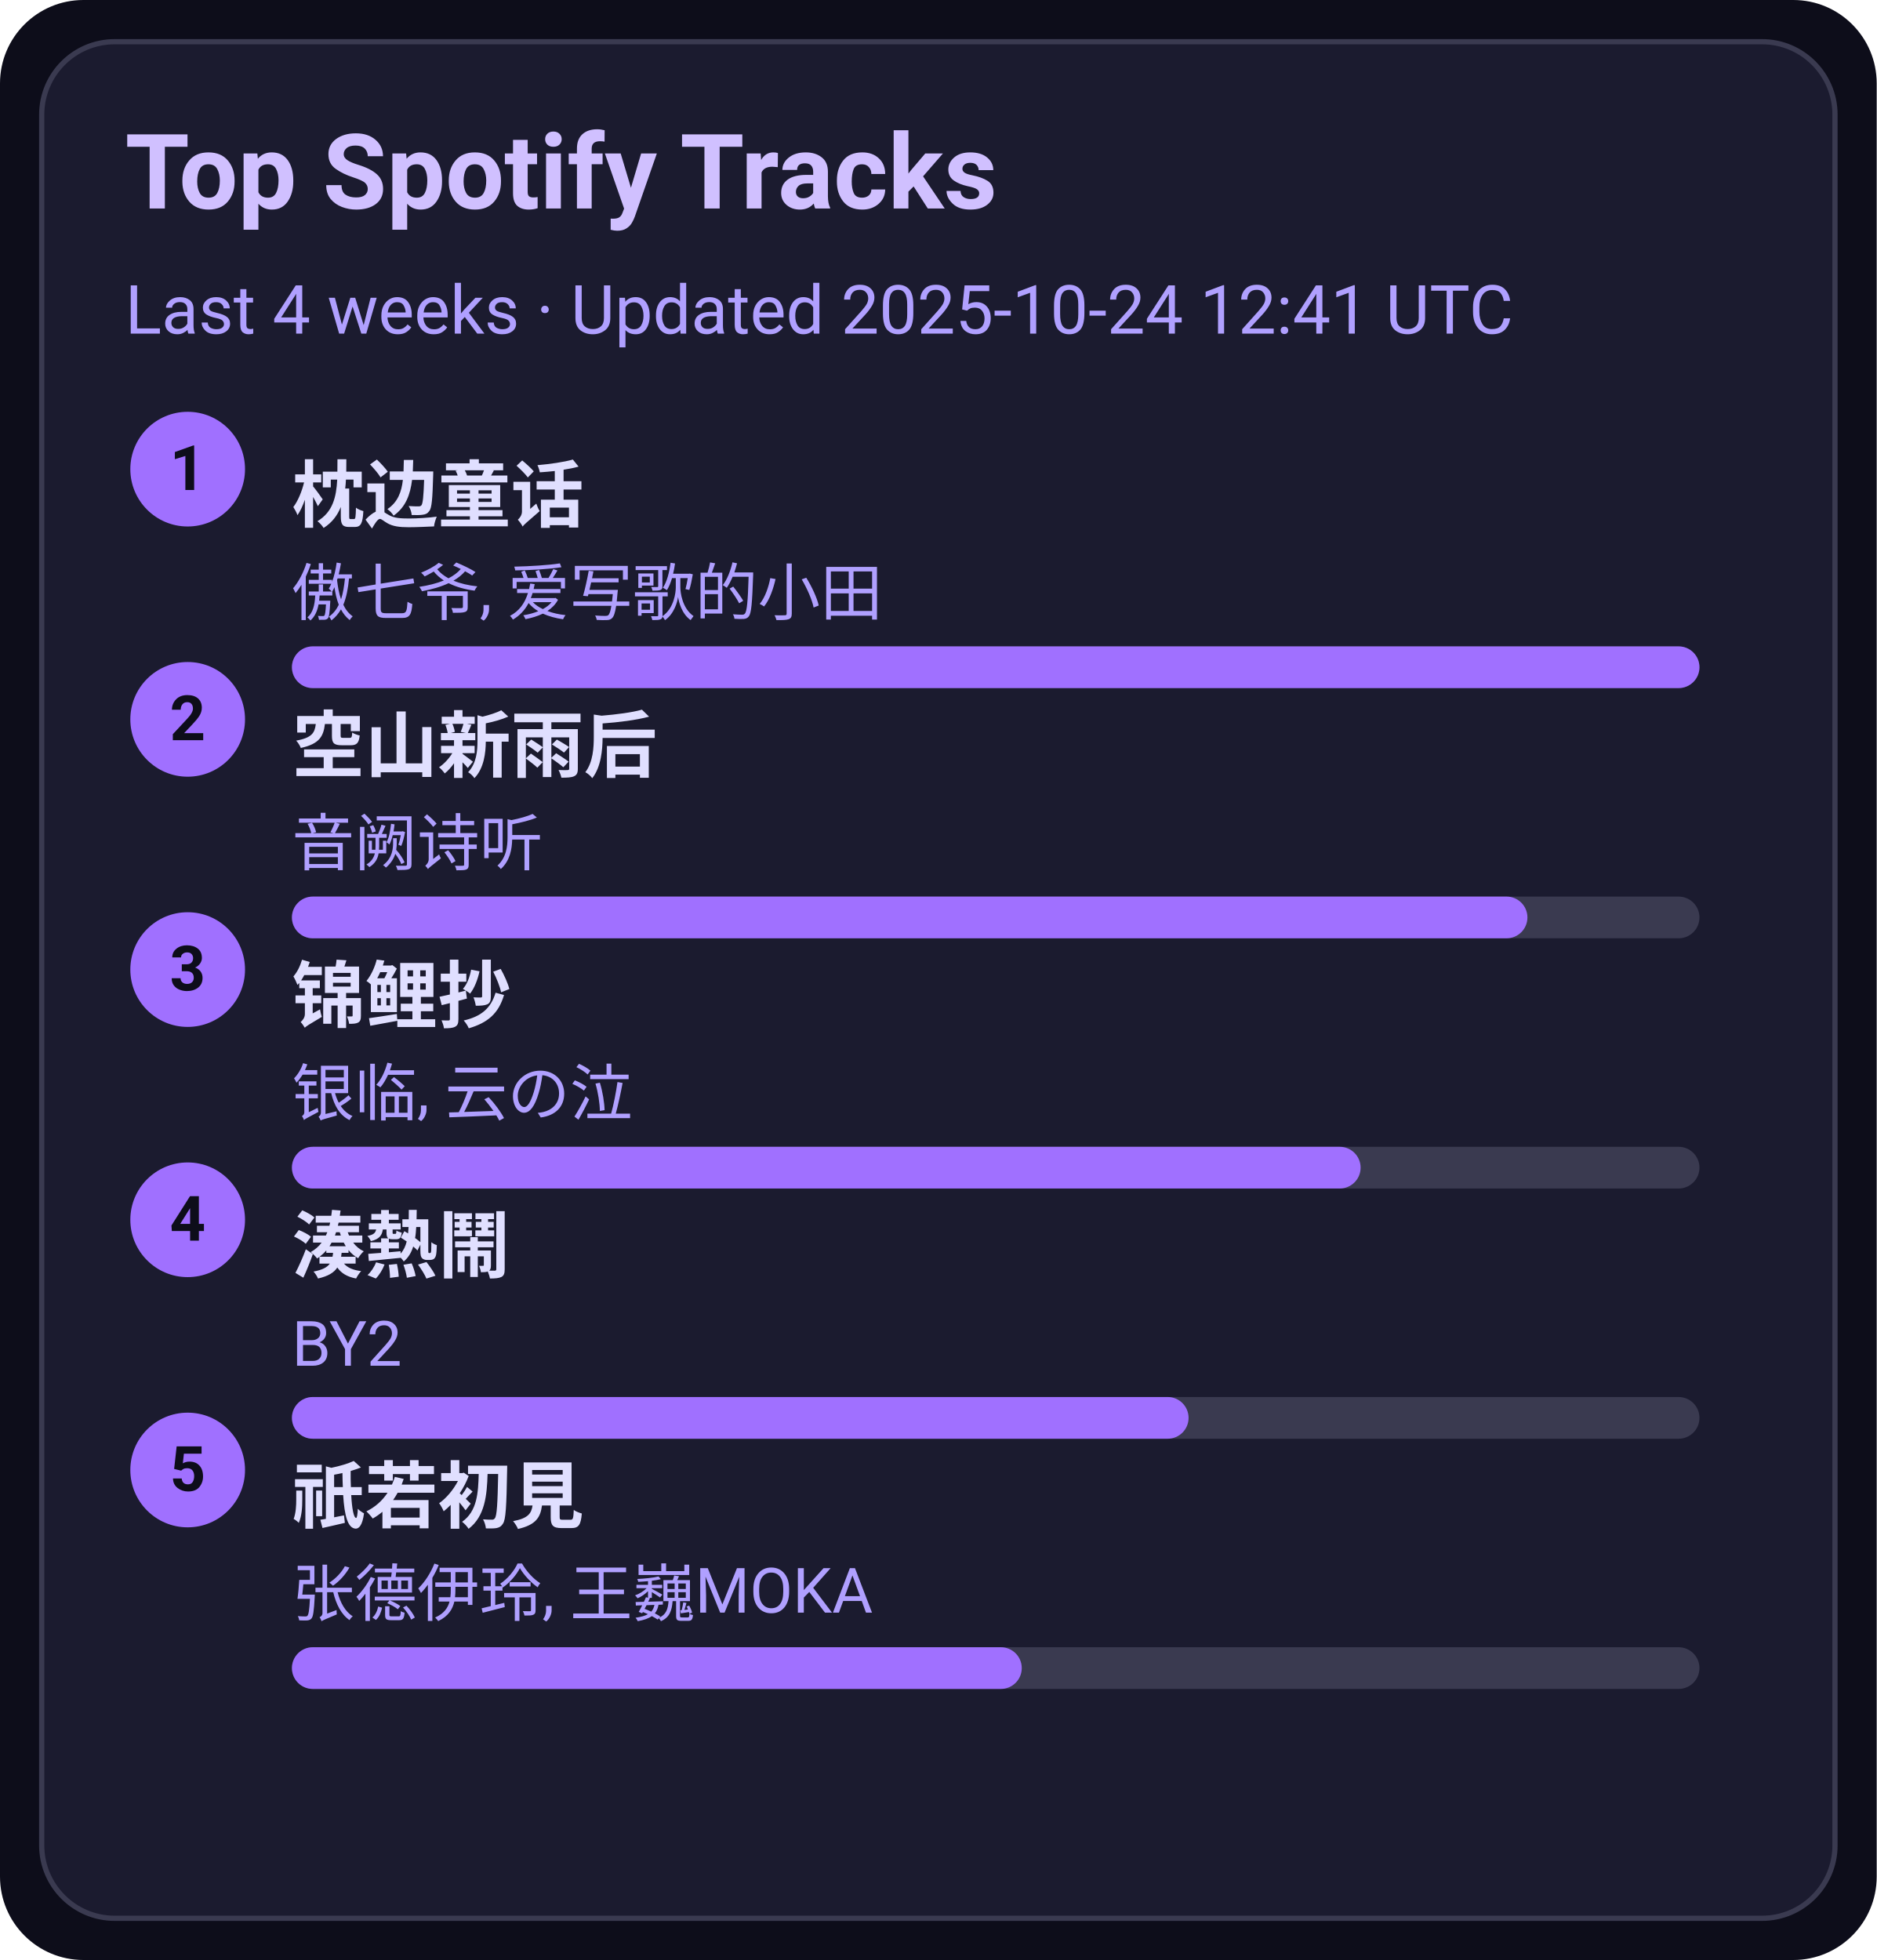
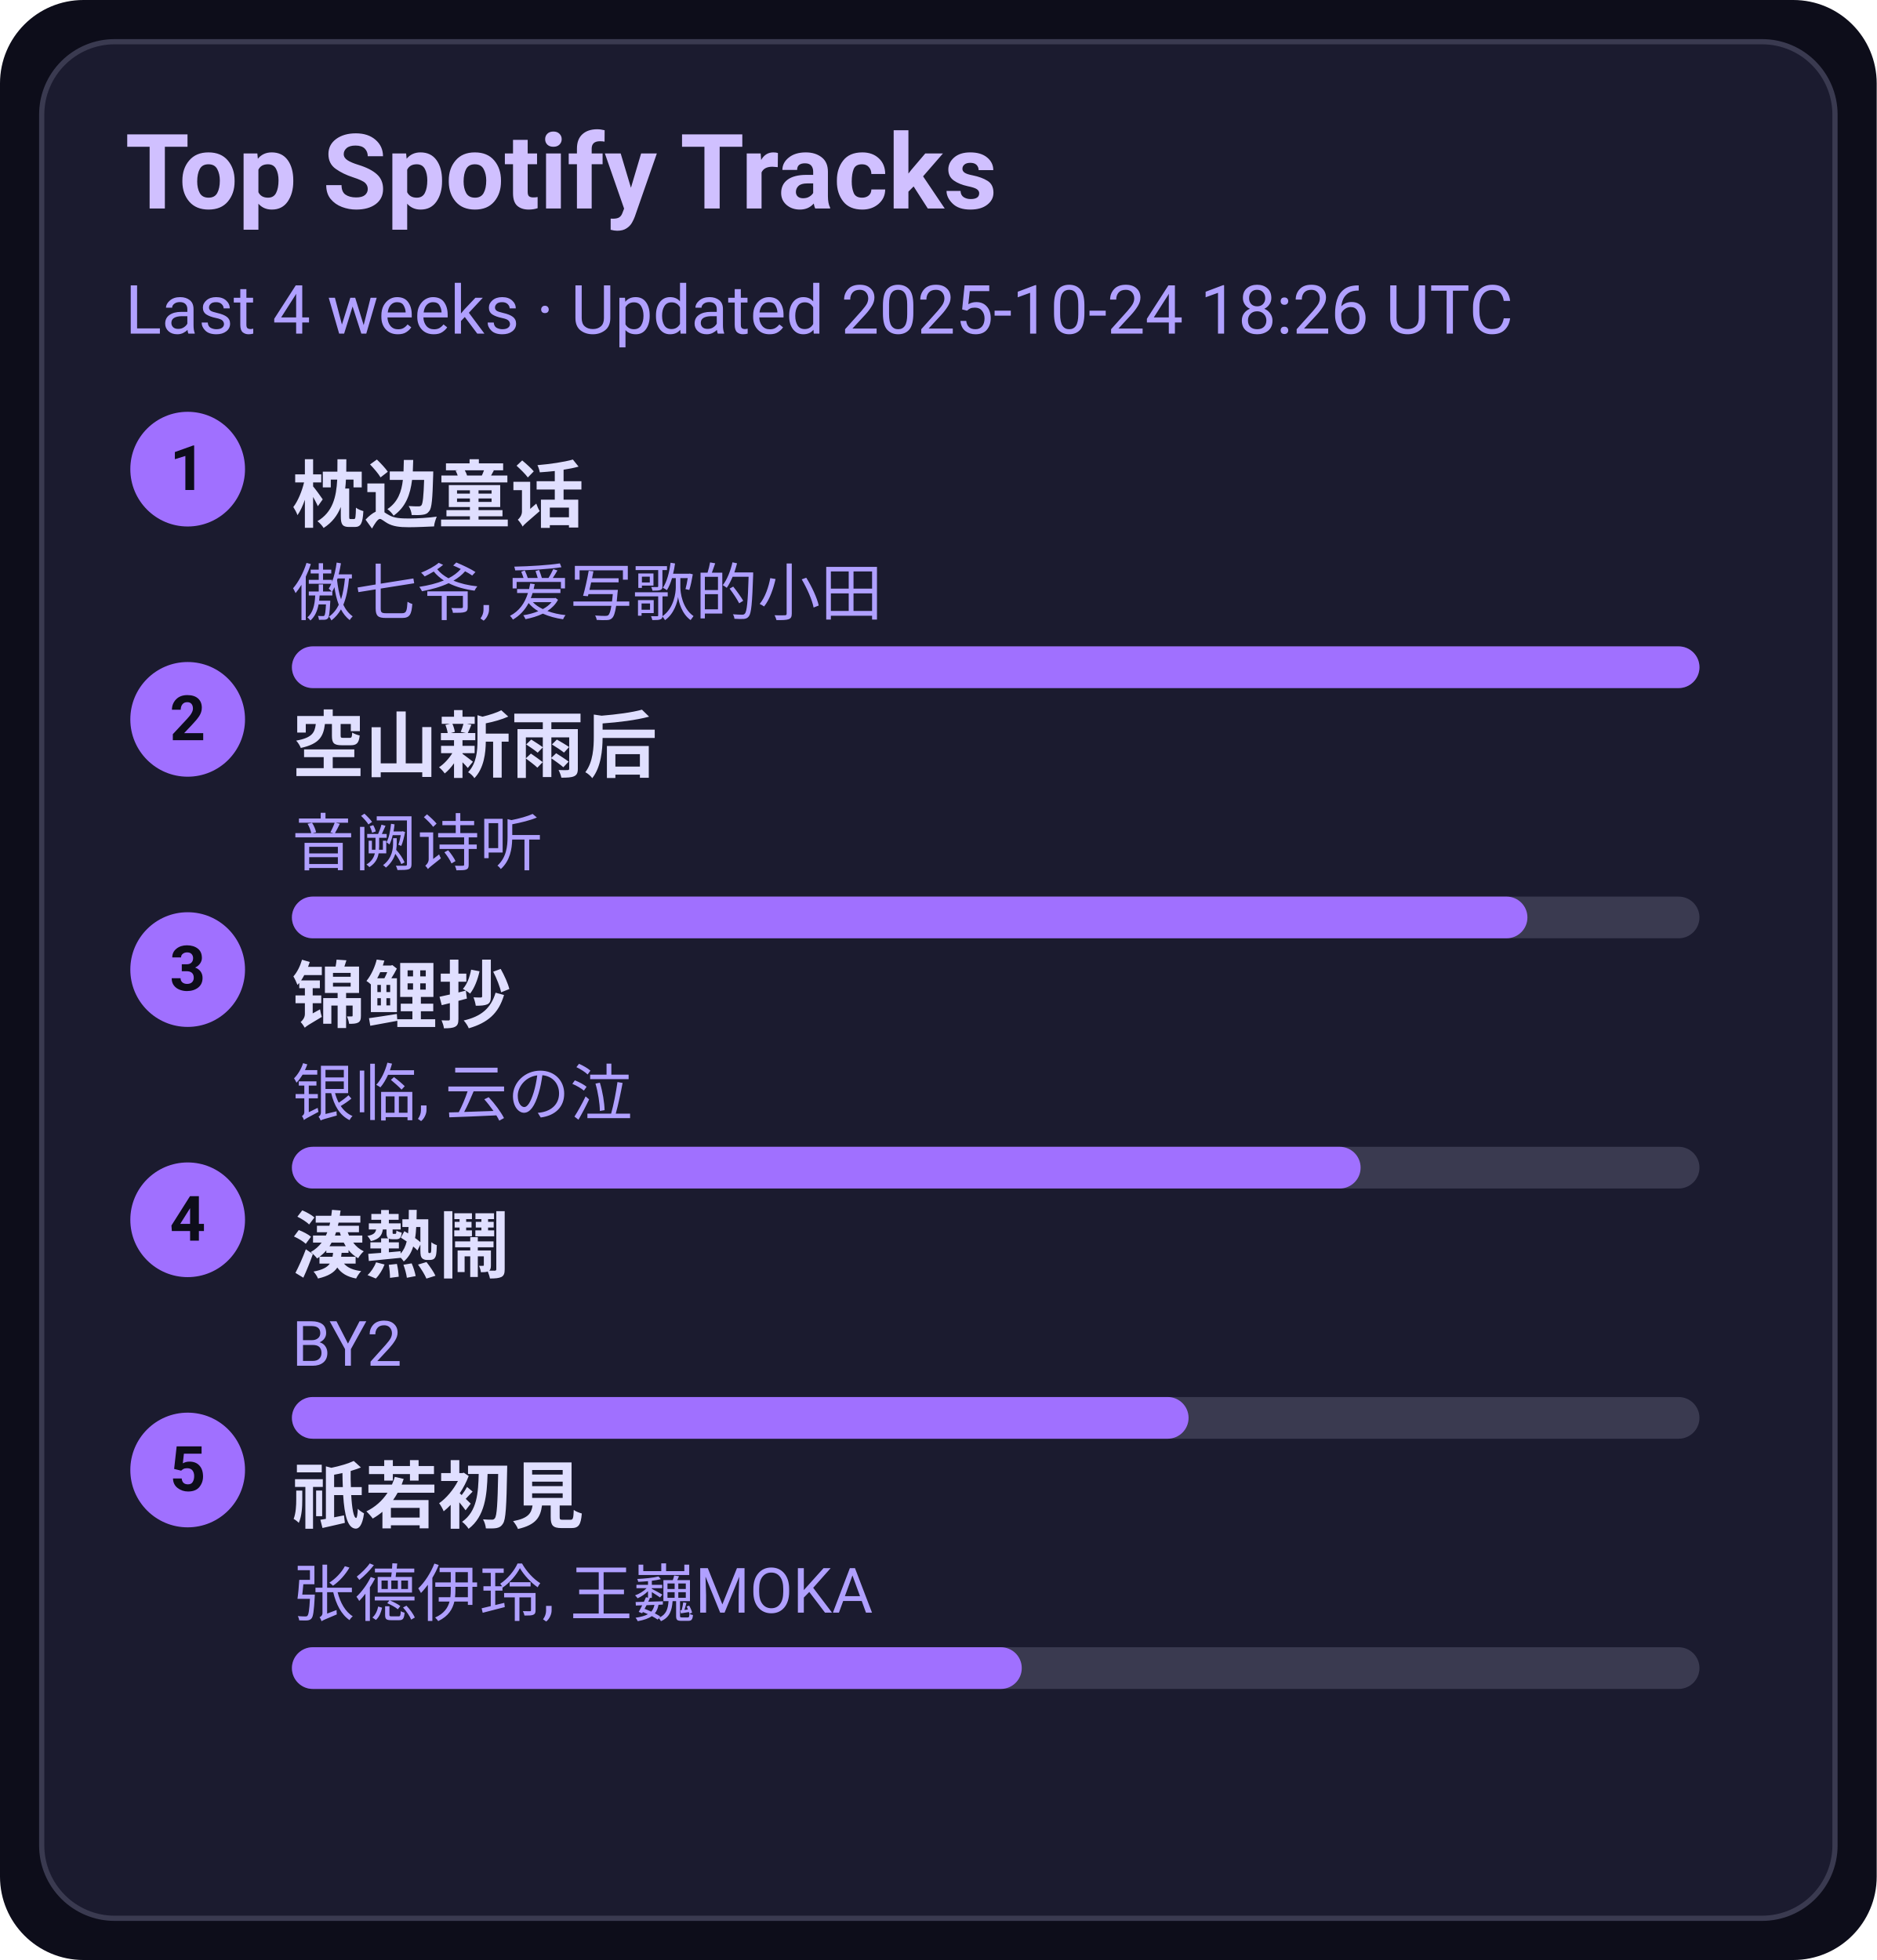
<svg xmlns="http://www.w3.org/2000/svg" width="360" height="376" viewBox="0 0 360 376">
  <style>text{font-family:-apple-system,BlinkMacSystemFont,Segoe UI,Roboto,Ubuntu,Helvetica Neue,Arial,Noto Sans,sans-serif}</style>
  <rect width="360" height="376" rx="16" fill="#0d0d1a" />
  <rect x="8" y="8" width="344" height="360" rx="14" fill="#1b1b2f" stroke="#3a3a50" />
  <text x="24" y="40" font-size="20" fill="#d0c0ff" font-weight="600">Top Spotify Tracks</text>
-   <text x="24" y="64" font-size="13" fill="#b0a0ff">Last 4 weeks · Updated 2025-10-24 12:41 UTC</text>
+   <text x="24" y="64" font-size="13" fill="#b0a0ff">Last 4 weeks · Updated 2025-10-24 18:26 UTC</text>
  <circle cx="36" cy="90" r="11" fill="#a070ff" />
  <text x="36" y="94" text-anchor="middle" font-size="12" fill="#0d0d1a" font-weight="700">1</text>
  <a href="https://open.spotify.com/track/3I8tlHNA9NM8dL0B23xGIY" target="_blank" rel="noopener noreferrer">
    <text x="56" y="100" font-size="14" fill="#e0dfff" font-weight="600">枕边童话</text>
  </a>
  <text x="56" y="118" font-size="12" fill="#b0a0ff">傲七爷, 爱写歌的小田</text>
  <rect x="56" y="124" width="270" height="8" rx="4" fill="#3a3a50" />
  <rect x="56" y="124" width="270" height="8" rx="4" fill="#a070ff" />
  <circle cx="36" cy="138" r="11" fill="#a070ff" />
  <text x="36" y="142" text-anchor="middle" font-size="12" fill="#0d0d1a" font-weight="700">2</text>
  <a href="https://open.spotify.com/track/7c1D58U8AIVOGlYzh5U6sk" target="_blank" rel="noopener noreferrer">
    <text x="56" y="148" font-size="14" fill="#e0dfff" font-weight="600">空山新雨后</text>
  </a>
  <text x="56" y="166" font-size="12" fill="#b0a0ff">音阙诗听</text>
  <rect x="56" y="172" width="270" height="8" rx="4" fill="#3a3a50" />
  <rect x="56" y="172" width="237" height="8" rx="4" fill="#a070ff" />
  <circle cx="36" cy="186" r="11" fill="#a070ff" />
  <text x="36" y="190" text-anchor="middle" font-size="12" fill="#0d0d1a" font-weight="700">3</text>
  <a href="https://open.spotify.com/track/1KBIv1xAf0VhKsHrZaTVKu" target="_blank" rel="noopener noreferrer">
    <text x="56" y="196" font-size="14" fill="#e0dfff" font-weight="600">锦鲤抄</text>
  </a>
  <text x="56" y="214" font-size="12" fill="#b0a0ff">银临, 云の泣</text>
  <rect x="56" y="220" width="270" height="8" rx="4" fill="#3a3a50" />
  <rect x="56" y="220" width="205" height="8" rx="4" fill="#a070ff" />
  <circle cx="36" cy="234" r="11" fill="#a070ff" />
  <text x="36" y="238" text-anchor="middle" font-size="12" fill="#0d0d1a" font-weight="700">4</text>
  <a href="https://open.spotify.com/track/2Qhxww2DKuv7gfvZkkR0wa" target="_blank" rel="noopener noreferrer">
    <text x="56" y="244" font-size="14" fill="#e0dfff" font-weight="600">湊熱鬧</text>
  </a>
  <text x="56" y="262" font-size="12" fill="#b0a0ff">BY2</text>
  <rect x="56" y="268" width="270" height="8" rx="4" fill="#3a3a50" />
  <rect x="56" y="268" width="172" height="8" rx="4" fill="#a070ff" />
  <circle cx="36" cy="282" r="11" fill="#a070ff" />
  <text x="36" y="286" text-anchor="middle" font-size="12" fill="#0d0d1a" font-weight="700">5</text>
  <a href="https://open.spotify.com/track/5X4U0jJr9H4oOoXTpiVkyA" target="_blank" rel="noopener noreferrer">
    <text x="56" y="292" font-size="14" fill="#e0dfff" font-weight="600">祇若初見</text>
  </a>
  <text x="56" y="310" font-size="12" fill="#b0a0ff">张德伊玲, 王巍MOKA</text>
  <rect x="56" y="316" width="270" height="8" rx="4" fill="#3a3a50" />
  <rect x="56" y="316" width="140" height="8" rx="4" fill="#a070ff" />
</svg>
